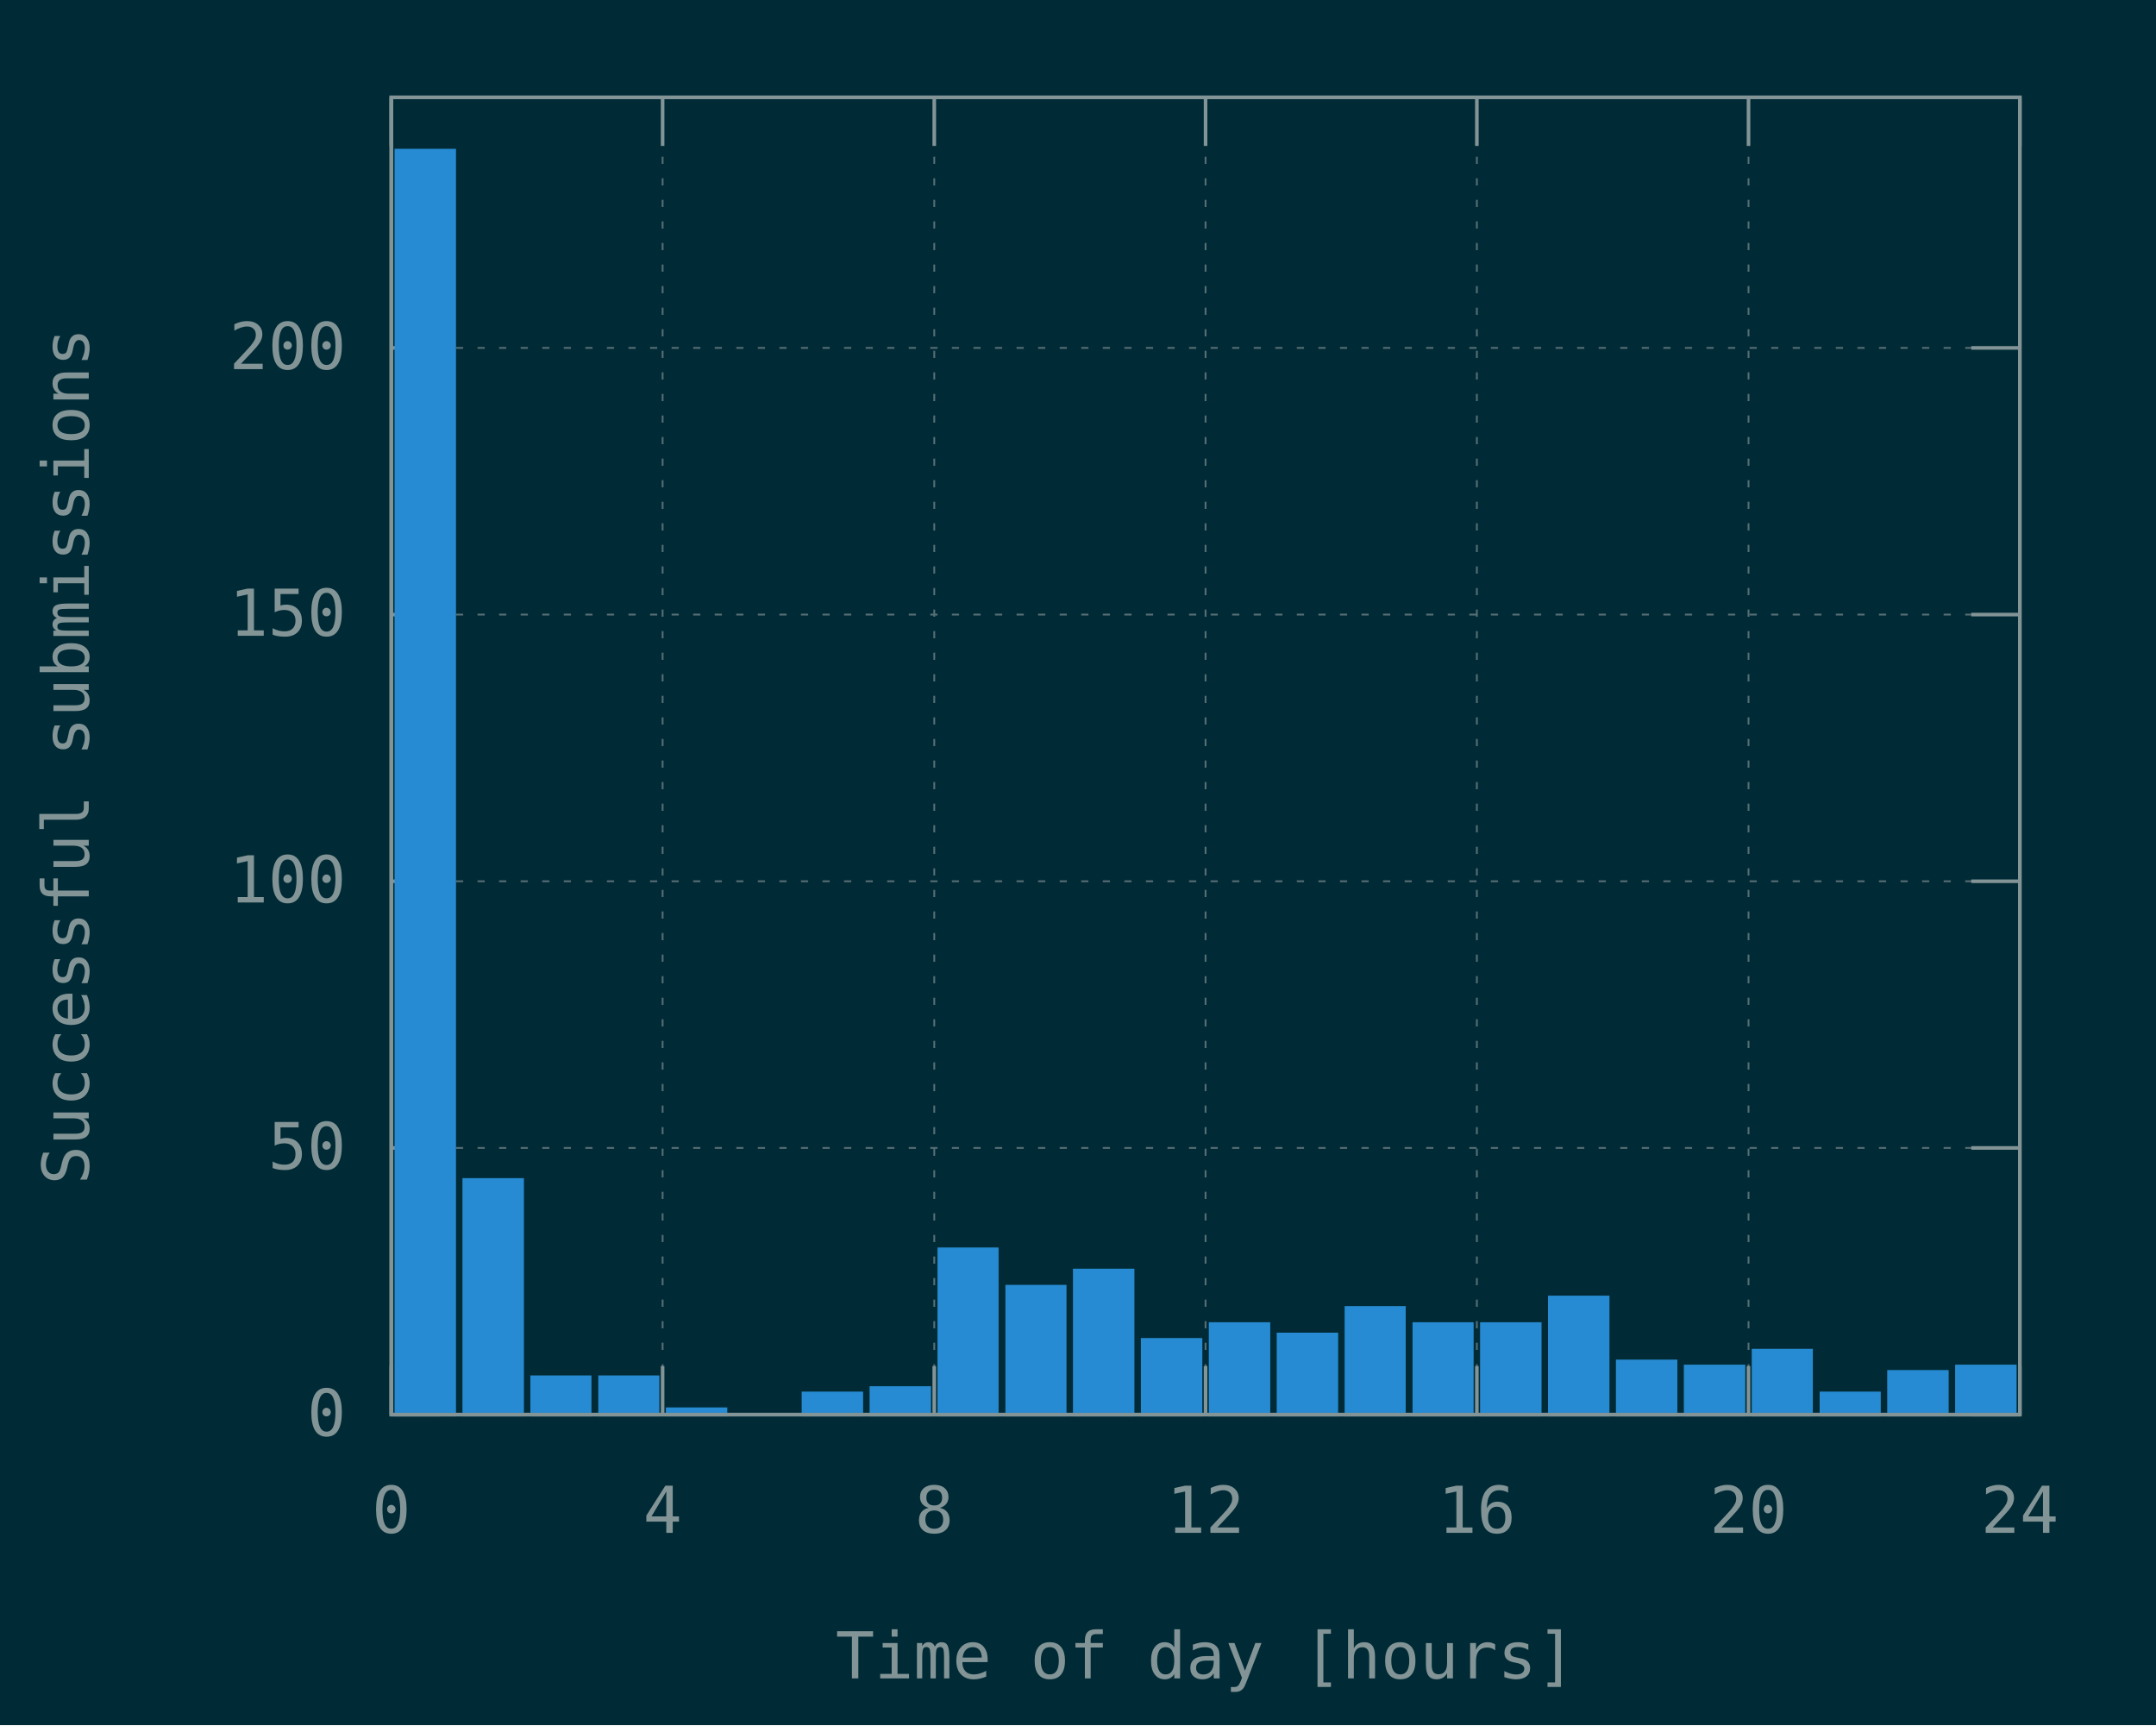
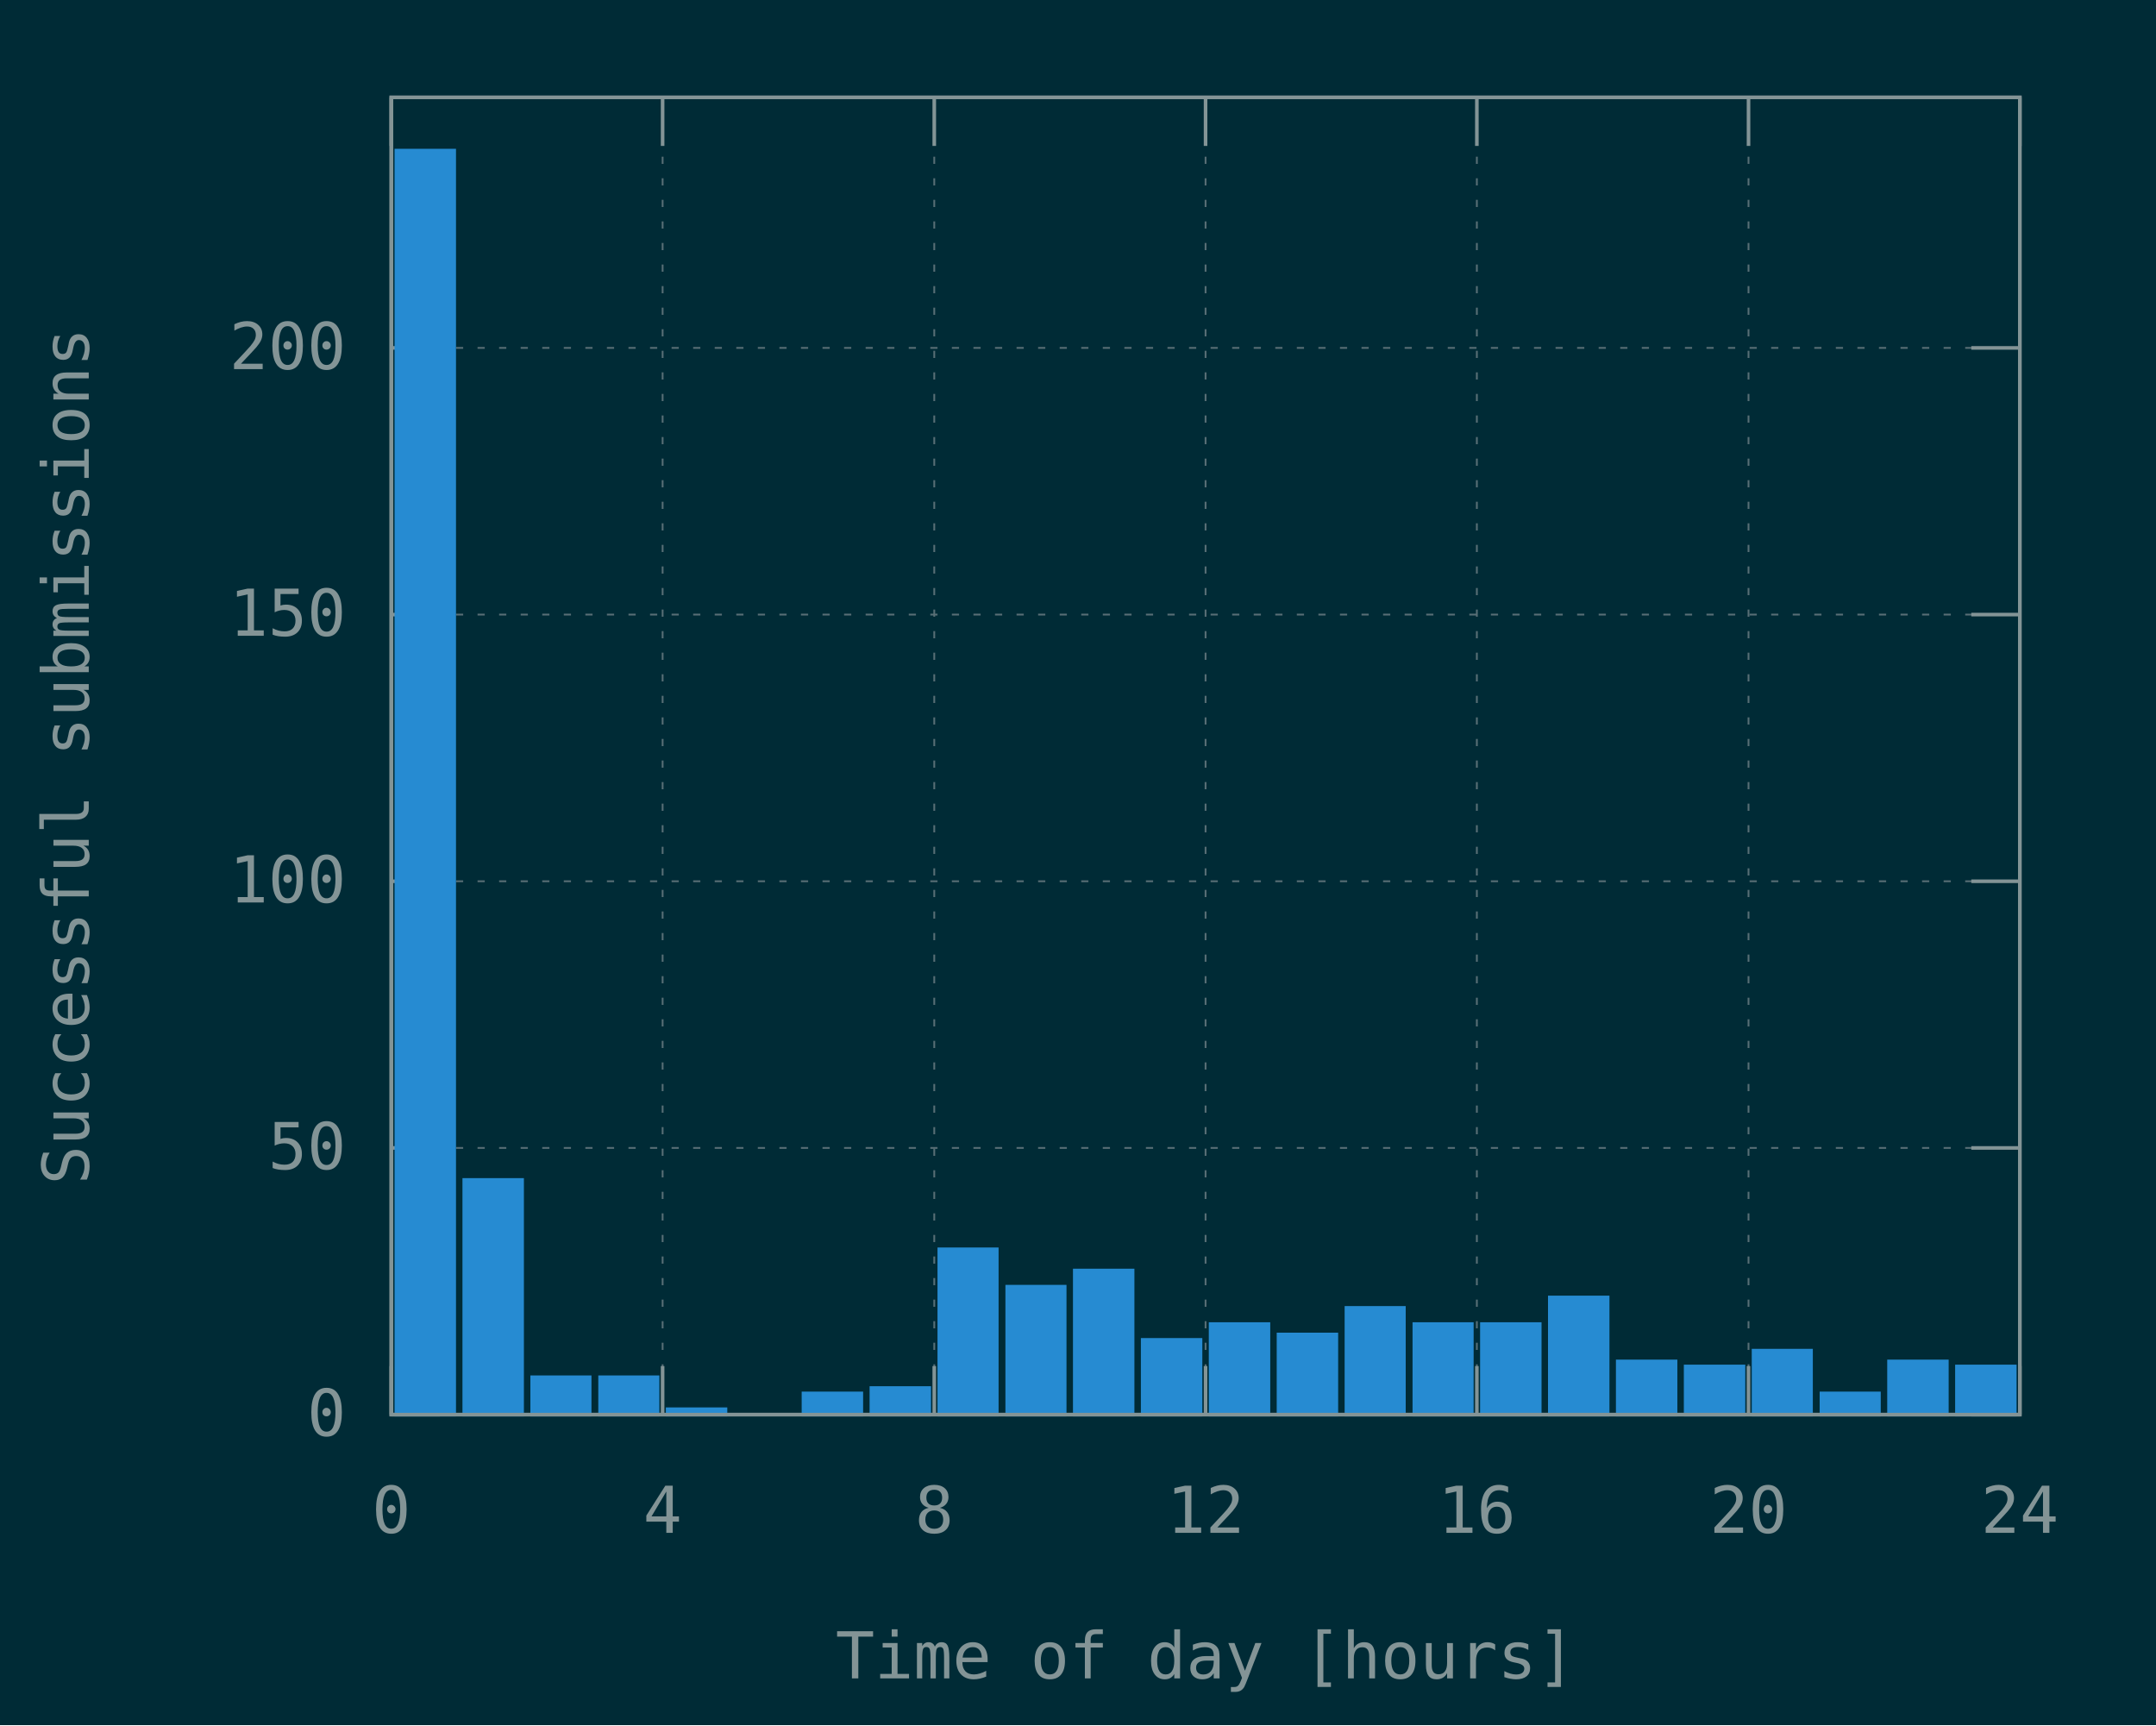
<svg xmlns="http://www.w3.org/2000/svg" xmlns:xlink="http://www.w3.org/1999/xlink" width="600" height="480" viewBox="0 0 600 480">
  <g id="gnuplot_canvas">
    <rect x="0" y="0" width="600" height="480" fill="#002b36" />
    <defs>
      <circle id="gpDot" r="0.5" stroke-width="0.5" stroke="currentColor" />
      <path id="gpPt0" stroke-width="0.148" stroke="currentColor" d="M-1,0 h2 M0,-1 v2" />
      <path id="gpPt1" stroke-width="0.148" stroke="currentColor" d="M-1,-1 L1,1 M1,-1 L-1,1" />
      <path id="gpPt2" stroke-width="0.148" stroke="currentColor" d="M-1,0 L1,0 M0,-1 L0,1 M-1,-1 L1,1 M-1,1 L1,-1" />
      <rect id="gpPt3" stroke-width="0.148" stroke="currentColor" x="-1" y="-1" width="2" height="2" />
      <rect id="gpPt4" stroke-width="0.148" stroke="currentColor" fill="currentColor" x="-1" y="-1" width="2" height="2" />
      <circle id="gpPt5" stroke-width="0.148" stroke="currentColor" cx="0" cy="0" r="1" />
      <use xlink:href="#gpPt5" id="gpPt6" fill="currentColor" stroke="none" />
      <path id="gpPt7" stroke-width="0.148" stroke="currentColor" d="M0,-1.33 L-1.33,0.67 L1.33,0.67 z" />
      <use xlink:href="#gpPt7" id="gpPt8" fill="currentColor" stroke="none" />
      <use xlink:href="#gpPt7" id="gpPt9" stroke="currentColor" transform="rotate(180)" />
      <use xlink:href="#gpPt9" id="gpPt10" fill="currentColor" stroke="none" />
      <use xlink:href="#gpPt3" id="gpPt11" stroke="currentColor" transform="rotate(45)" />
      <use xlink:href="#gpPt11" id="gpPt12" fill="currentColor" stroke="none" />
      <path id="gpPt13" stroke-width="0.148" stroke="currentColor" d="M0,1.330 L1.265,0.411 L0.782,-1.067 L-0.782,-1.076 L-1.265,0.411 z" />
      <use xlink:href="#gpPt13" id="gpPt14" fill="currentColor" stroke="none" />
      <filter id="textbox" filterUnits="objectBoundingBox" x="0" y="0" height="1" width="1">
        <feFlood flood-color="#002B36" flood-opacity="1" result="bgnd" />
        <feComposite in="SourceGraphic" in2="bgnd" operator="atop" />
      </filter>
      <filter id="greybox" filterUnits="objectBoundingBox" x="0" y="0" height="1" width="1">
        <feFlood flood-color="lightgrey" flood-opacity="1" result="grey" />
        <feComposite in="SourceGraphic" in2="grey" operator="atop" />
      </filter>
    </defs>
    <g fill="none" color="#002B36" stroke="currentColor" stroke-width="1.00" stroke-linecap="butt" stroke-linejoin="miter">
</g>
    <g fill="none" color="black" stroke="currentColor" stroke-width="1.00" stroke-linecap="butt" stroke-linejoin="miter">
</g>
    <g fill="none" color="black" stroke="rgb(131, 148, 150)" stroke-width="0.50" stroke-linecap="butt" stroke-linejoin="miter">
</g>
    <g fill="none" color="gray" stroke="currentColor" stroke-width="0.50" stroke-linecap="butt" stroke-linejoin="miter">
      <path stroke="rgb( 88, 110, 117)" stroke-dasharray="2,4" class="gridline" d="M108.9,393.6 L562.1,393.6  " />
    </g>
    <g fill="none" color="gray" stroke="rgb( 88, 110, 117)" stroke-width="1.00" stroke-linecap="butt" stroke-linejoin="miter">
</g>
    <g fill="none" color="black" stroke="currentColor" stroke-width="1.00" stroke-linecap="butt" stroke-linejoin="miter">
      <path stroke="rgb(131, 148, 150)" d="M108.9,393.6 L122.4,393.6 M562.1,393.6 L548.6,393.6  " />
      <g transform="translate(96.3,399.5)" stroke="none" fill="rgb(131,148,150)" font-family="Inconsolata" font-size="18.00" text-anchor="end">
        <text>
          <tspan font-family="Inconsolata"> 0</tspan>
        </text>
      </g>
    </g>
    <g fill="none" color="black" stroke="currentColor" stroke-width="1.00" stroke-linecap="butt" stroke-linejoin="miter">
</g>
    <g fill="none" color="black" stroke="rgb(131, 148, 150)" stroke-width="0.50" stroke-linecap="butt" stroke-linejoin="miter">
</g>
    <g fill="none" color="gray" stroke="currentColor" stroke-width="0.50" stroke-linecap="butt" stroke-linejoin="miter">
      <path stroke="rgb( 88, 110, 117)" stroke-dasharray="2,4" class="gridline" d="M108.9,319.4 L562.1,319.4  " />
    </g>
    <g fill="none" color="gray" stroke="rgb( 88, 110, 117)" stroke-width="1.00" stroke-linecap="butt" stroke-linejoin="miter">
</g>
    <g fill="none" color="black" stroke="currentColor" stroke-width="1.00" stroke-linecap="butt" stroke-linejoin="miter">
      <path stroke="rgb(131, 148, 150)" d="M108.9,319.4 L122.4,319.4 M562.1,319.4 L548.6,319.4  " />
      <g transform="translate(96.3,325.3)" stroke="none" fill="rgb(131,148,150)" font-family="Inconsolata" font-size="18.00" text-anchor="end">
        <text>
          <tspan font-family="Inconsolata"> 50</tspan>
        </text>
      </g>
    </g>
    <g fill="none" color="black" stroke="currentColor" stroke-width="1.00" stroke-linecap="butt" stroke-linejoin="miter">
</g>
    <g fill="none" color="black" stroke="rgb(131, 148, 150)" stroke-width="0.50" stroke-linecap="butt" stroke-linejoin="miter">
</g>
    <g fill="none" color="gray" stroke="currentColor" stroke-width="0.50" stroke-linecap="butt" stroke-linejoin="miter">
      <path stroke="rgb( 88, 110, 117)" stroke-dasharray="2,4" class="gridline" d="M108.9,245.2 L562.1,245.2  " />
    </g>
    <g fill="none" color="gray" stroke="rgb( 88, 110, 117)" stroke-width="1.00" stroke-linecap="butt" stroke-linejoin="miter">
</g>
    <g fill="none" color="black" stroke="currentColor" stroke-width="1.00" stroke-linecap="butt" stroke-linejoin="miter">
      <path stroke="rgb(131, 148, 150)" d="M108.9,245.2 L122.4,245.2 M562.1,245.2 L548.6,245.2  " />
      <g transform="translate(96.3,251.1)" stroke="none" fill="rgb(131,148,150)" font-family="Inconsolata" font-size="18.00" text-anchor="end">
        <text>
          <tspan font-family="Inconsolata"> 100</tspan>
        </text>
      </g>
    </g>
    <g fill="none" color="black" stroke="currentColor" stroke-width="1.00" stroke-linecap="butt" stroke-linejoin="miter">
</g>
    <g fill="none" color="black" stroke="rgb(131, 148, 150)" stroke-width="0.50" stroke-linecap="butt" stroke-linejoin="miter">
</g>
    <g fill="none" color="gray" stroke="currentColor" stroke-width="0.50" stroke-linecap="butt" stroke-linejoin="miter">
      <path stroke="rgb( 88, 110, 117)" stroke-dasharray="2,4" class="gridline" d="M108.9,171.0 L562.1,171.0  " />
    </g>
    <g fill="none" color="gray" stroke="rgb( 88, 110, 117)" stroke-width="1.00" stroke-linecap="butt" stroke-linejoin="miter">
</g>
    <g fill="none" color="black" stroke="currentColor" stroke-width="1.00" stroke-linecap="butt" stroke-linejoin="miter">
      <path stroke="rgb(131, 148, 150)" d="M108.9,171.0 L122.4,171.0 M562.1,171.0 L548.6,171.0  " />
      <g transform="translate(96.3,176.9)" stroke="none" fill="rgb(131,148,150)" font-family="Inconsolata" font-size="18.00" text-anchor="end">
        <text>
          <tspan font-family="Inconsolata"> 150</tspan>
        </text>
      </g>
    </g>
    <g fill="none" color="black" stroke="currentColor" stroke-width="1.00" stroke-linecap="butt" stroke-linejoin="miter">
</g>
    <g fill="none" color="black" stroke="rgb(131, 148, 150)" stroke-width="0.50" stroke-linecap="butt" stroke-linejoin="miter">
</g>
    <g fill="none" color="gray" stroke="currentColor" stroke-width="0.50" stroke-linecap="butt" stroke-linejoin="miter">
      <path stroke="rgb( 88, 110, 117)" stroke-dasharray="2,4" class="gridline" d="M108.9,96.8 L562.1,96.8  " />
    </g>
    <g fill="none" color="gray" stroke="rgb( 88, 110, 117)" stroke-width="1.00" stroke-linecap="butt" stroke-linejoin="miter">
</g>
    <g fill="none" color="black" stroke="currentColor" stroke-width="1.00" stroke-linecap="butt" stroke-linejoin="miter">
      <path stroke="rgb(131, 148, 150)" d="M108.9,96.8 L122.4,96.8 M562.1,96.8 L548.6,96.8  " />
      <g transform="translate(96.3,102.7)" stroke="none" fill="rgb(131,148,150)" font-family="Inconsolata" font-size="18.00" text-anchor="end">
        <text>
          <tspan font-family="Inconsolata"> 200</tspan>
        </text>
      </g>
    </g>
    <g fill="none" color="black" stroke="currentColor" stroke-width="1.00" stroke-linecap="butt" stroke-linejoin="miter">
</g>
    <g fill="none" color="black" stroke="rgb(131, 148, 150)" stroke-width="0.50" stroke-linecap="butt" stroke-linejoin="miter">
</g>
    <g fill="none" color="gray" stroke="currentColor" stroke-width="0.50" stroke-linecap="butt" stroke-linejoin="miter">
      <path stroke="rgb( 88, 110, 117)" stroke-dasharray="2,4" class="gridline" d="M108.9,393.6 L108.9,27.1  " />
    </g>
    <g fill="none" color="gray" stroke="rgb( 88, 110, 117)" stroke-width="1.00" stroke-linecap="butt" stroke-linejoin="miter">
</g>
    <g fill="none" color="black" stroke="currentColor" stroke-width="1.00" stroke-linecap="butt" stroke-linejoin="miter">
      <path stroke="rgb(131, 148, 150)" d="M108.9,393.6 L108.9,380.1 M108.9,27.1 L108.9,40.6  " />
      <g transform="translate(108.9,426.5)" stroke="none" fill="rgb(131,148,150)" font-family="Inconsolata" font-size="18.00" text-anchor="middle">
        <text>
          <tspan font-family="Inconsolata"> 0</tspan>
        </text>
      </g>
    </g>
    <g fill="none" color="black" stroke="currentColor" stroke-width="1.00" stroke-linecap="butt" stroke-linejoin="miter">
</g>
    <g fill="none" color="black" stroke="rgb(131, 148, 150)" stroke-width="0.50" stroke-linecap="butt" stroke-linejoin="miter">
</g>
    <g fill="none" color="gray" stroke="currentColor" stroke-width="0.50" stroke-linecap="butt" stroke-linejoin="miter">
      <path stroke="rgb( 88, 110, 117)" stroke-dasharray="2,4" class="gridline" d="M184.4,393.6 L184.4,27.1  " />
    </g>
    <g fill="none" color="gray" stroke="rgb( 88, 110, 117)" stroke-width="1.00" stroke-linecap="butt" stroke-linejoin="miter">
</g>
    <g fill="none" color="black" stroke="currentColor" stroke-width="1.00" stroke-linecap="butt" stroke-linejoin="miter">
      <path stroke="rgb(131, 148, 150)" d="M184.4,393.6 L184.4,380.1 M184.4,27.1 L184.4,40.6  " />
      <g transform="translate(184.4,426.5)" stroke="none" fill="rgb(131,148,150)" font-family="Inconsolata" font-size="18.00" text-anchor="middle">
        <text>
          <tspan font-family="Inconsolata"> 4</tspan>
        </text>
      </g>
    </g>
    <g fill="none" color="black" stroke="currentColor" stroke-width="1.00" stroke-linecap="butt" stroke-linejoin="miter">
</g>
    <g fill="none" color="black" stroke="rgb(131, 148, 150)" stroke-width="0.50" stroke-linecap="butt" stroke-linejoin="miter">
</g>
    <g fill="none" color="gray" stroke="currentColor" stroke-width="0.50" stroke-linecap="butt" stroke-linejoin="miter">
      <path stroke="rgb( 88, 110, 117)" stroke-dasharray="2,4" class="gridline" d="M260.0,393.6 L260.0,27.1  " />
    </g>
    <g fill="none" color="gray" stroke="rgb( 88, 110, 117)" stroke-width="1.00" stroke-linecap="butt" stroke-linejoin="miter">
</g>
    <g fill="none" color="black" stroke="currentColor" stroke-width="1.00" stroke-linecap="butt" stroke-linejoin="miter">
      <path stroke="rgb(131, 148, 150)" d="M260.0,393.6 L260.0,380.1 M260.0,27.1 L260.0,40.6  " />
      <g transform="translate(260.0,426.5)" stroke="none" fill="rgb(131,148,150)" font-family="Inconsolata" font-size="18.00" text-anchor="middle">
        <text>
          <tspan font-family="Inconsolata"> 8</tspan>
        </text>
      </g>
    </g>
    <g fill="none" color="black" stroke="currentColor" stroke-width="1.00" stroke-linecap="butt" stroke-linejoin="miter">
</g>
    <g fill="none" color="black" stroke="rgb(131, 148, 150)" stroke-width="0.50" stroke-linecap="butt" stroke-linejoin="miter">
</g>
    <g fill="none" color="gray" stroke="currentColor" stroke-width="0.50" stroke-linecap="butt" stroke-linejoin="miter">
      <path stroke="rgb( 88, 110, 117)" stroke-dasharray="2,4" class="gridline" d="M335.5,393.6 L335.5,27.1  " />
    </g>
    <g fill="none" color="gray" stroke="rgb( 88, 110, 117)" stroke-width="1.00" stroke-linecap="butt" stroke-linejoin="miter">
</g>
    <g fill="none" color="black" stroke="currentColor" stroke-width="1.00" stroke-linecap="butt" stroke-linejoin="miter">
      <path stroke="rgb(131, 148, 150)" d="M335.5,393.6 L335.5,380.1 M335.5,27.1 L335.5,40.6  " />
      <g transform="translate(335.5,426.5)" stroke="none" fill="rgb(131,148,150)" font-family="Inconsolata" font-size="18.00" text-anchor="middle">
        <text>
          <tspan font-family="Inconsolata"> 12</tspan>
        </text>
      </g>
    </g>
    <g fill="none" color="black" stroke="currentColor" stroke-width="1.00" stroke-linecap="butt" stroke-linejoin="miter">
</g>
    <g fill="none" color="black" stroke="rgb(131, 148, 150)" stroke-width="0.50" stroke-linecap="butt" stroke-linejoin="miter">
</g>
    <g fill="none" color="gray" stroke="currentColor" stroke-width="0.50" stroke-linecap="butt" stroke-linejoin="miter">
      <path stroke="rgb( 88, 110, 117)" stroke-dasharray="2,4" class="gridline" d="M411.0,393.6 L411.0,27.1  " />
    </g>
    <g fill="none" color="gray" stroke="rgb( 88, 110, 117)" stroke-width="1.00" stroke-linecap="butt" stroke-linejoin="miter">
</g>
    <g fill="none" color="black" stroke="currentColor" stroke-width="1.00" stroke-linecap="butt" stroke-linejoin="miter">
      <path stroke="rgb(131, 148, 150)" d="M411.0,393.6 L411.0,380.1 M411.0,27.1 L411.0,40.6  " />
      <g transform="translate(411.0,426.5)" stroke="none" fill="rgb(131,148,150)" font-family="Inconsolata" font-size="18.00" text-anchor="middle">
        <text>
          <tspan font-family="Inconsolata"> 16</tspan>
        </text>
      </g>
    </g>
    <g fill="none" color="black" stroke="currentColor" stroke-width="1.00" stroke-linecap="butt" stroke-linejoin="miter">
</g>
    <g fill="none" color="black" stroke="rgb(131, 148, 150)" stroke-width="0.50" stroke-linecap="butt" stroke-linejoin="miter">
</g>
    <g fill="none" color="gray" stroke="currentColor" stroke-width="0.50" stroke-linecap="butt" stroke-linejoin="miter">
      <path stroke="rgb( 88, 110, 117)" stroke-dasharray="2,4" class="gridline" d="M486.6,393.6 L486.6,40.6 L486.6,27.1  " />
    </g>
    <g fill="none" color="gray" stroke="rgb( 88, 110, 117)" stroke-width="1.00" stroke-linecap="butt" stroke-linejoin="miter">
</g>
    <g fill="none" color="black" stroke="currentColor" stroke-width="1.00" stroke-linecap="butt" stroke-linejoin="miter">
      <path stroke="rgb(131, 148, 150)" d="M486.6,393.6 L486.6,380.1 M486.6,27.1 L486.6,40.6  " />
      <g transform="translate(486.6,426.5)" stroke="none" fill="rgb(131,148,150)" font-family="Inconsolata" font-size="18.00" text-anchor="middle">
        <text>
          <tspan font-family="Inconsolata"> 20</tspan>
        </text>
      </g>
    </g>
    <g fill="none" color="black" stroke="currentColor" stroke-width="1.00" stroke-linecap="butt" stroke-linejoin="miter">
</g>
    <g fill="none" color="black" stroke="rgb(131, 148, 150)" stroke-width="0.50" stroke-linecap="butt" stroke-linejoin="miter">
</g>
    <g fill="none" color="gray" stroke="currentColor" stroke-width="0.50" stroke-linecap="butt" stroke-linejoin="miter">
      <path stroke="rgb( 88, 110, 117)" stroke-dasharray="2,4" class="gridline" d="M562.1,393.6 L562.1,27.1  " />
    </g>
    <g fill="none" color="gray" stroke="rgb( 88, 110, 117)" stroke-width="1.00" stroke-linecap="butt" stroke-linejoin="miter">
</g>
    <g fill="none" color="black" stroke="currentColor" stroke-width="1.00" stroke-linecap="butt" stroke-linejoin="miter">
      <path stroke="rgb(131, 148, 150)" d="M562.1,393.6 L562.1,380.1 M562.1,27.1 L562.1,40.6  " />
      <g transform="translate(562.1,426.5)" stroke="none" fill="rgb(131,148,150)" font-family="Inconsolata" font-size="18.00" text-anchor="middle">
        <text>
          <tspan font-family="Inconsolata"> 24</tspan>
        </text>
      </g>
    </g>
    <g fill="none" color="black" stroke="currentColor" stroke-width="1.00" stroke-linecap="butt" stroke-linejoin="miter">
</g>
    <g fill="none" color="black" stroke="currentColor" stroke-width="1.00" stroke-linecap="butt" stroke-linejoin="miter">
      <path stroke="rgb(131, 148, 150)" d="M108.9,27.1 L108.9,393.6 L562.1,393.6 L562.1,27.1 L108.9,27.1 Z  " />
    </g>
    <g fill="none" color="black" stroke="currentColor" stroke-width="1.00" stroke-linecap="butt" stroke-linejoin="miter">
      <g transform="translate(24.7,210.4) rotate(270)" stroke="none" fill="rgb(131,148,150)" font-family="Inconsolata" font-size="18.00" text-anchor="middle">
        <text>
          <tspan font-family="Inconsolata">Successful submissions</tspan>
        </text>
      </g>
    </g>
    <g fill="none" color="black" stroke="currentColor" stroke-width="1.00" stroke-linecap="butt" stroke-linejoin="miter">
      <g transform="translate(335.5,467.0)" stroke="none" fill="rgb(131,148,150)" font-family="Inconsolata" font-size="18.00" text-anchor="middle">
        <text>
          <tspan font-family="Inconsolata">Time of day [hours]</tspan>
        </text>
      </g>
    </g>
    <g fill="none" color="black" stroke="currentColor" stroke-width="1.00" stroke-linecap="butt" stroke-linejoin="miter">
</g>
    <g id="gnuplot_plot_1">
      <g fill="none" color="black" stroke="currentColor" stroke-width="1.00" stroke-linecap="butt" stroke-linejoin="miter">
        <g stroke="none" shape-rendering="crispEdges">
          <polygon fill="rgb( 38, 139, 210)" points="110.3,393.6 126.5,393.6 126.5,41.8 110.3,41.8 " />
        </g>
        <path stroke="rgb( 38, 139, 210)" d="M110.3,393.6 L110.3,41.9 L126.4,41.9 L126.4,393.6 L110.3,393.6 Z  " />
        <g stroke="none" shape-rendering="crispEdges">
          <polygon fill="rgb( 38, 139, 210)" points="129.2,393.6 145.4,393.6 145.4,328.2 129.2,328.2 " />
        </g>
        <path stroke="rgb( 38, 139, 210)" d="M129.2,393.6 L129.2,328.3 L145.3,328.3 L145.3,393.6 L129.2,393.6 Z  " />
        <g stroke="none" shape-rendering="crispEdges">
          <polygon fill="rgb( 38, 139, 210)" points="148.1,393.6 164.2,393.6 164.2,383.1 148.1,383.1 " />
        </g>
        <path stroke="rgb( 38, 139, 210)" d="M148.1,393.6 L148.1,383.2 L164.1,383.2 L164.1,393.6 L148.1,393.6 Z  " />
        <g stroke="none" shape-rendering="crispEdges">
          <polygon fill="rgb( 38, 139, 210)" points="167.0,393.6 183.1,393.6 183.1,383.1 167.0,383.1 " />
        </g>
        <path stroke="rgb( 38, 139, 210)" d="M167.0,393.6 L167.0,383.2 L183.0,383.2 L183.0,393.6 L167.0,393.6 Z  " />
        <g stroke="none" shape-rendering="crispEdges">
          <polygon fill="rgb( 38, 139, 210)" points="185.8,393.6 202.0,393.6 202.0,392.0 185.8,392.0 " />
        </g>
        <path stroke="rgb( 38, 139, 210)" d="M185.8,393.6 L185.8,392.1 L201.9,392.1 L201.9,393.6 L185.8,393.6 Z  " />
        <g stroke="none" shape-rendering="crispEdges">
          <polygon fill="rgb( 38, 139, 210)" points="223.6,393.6 239.8,393.6 239.8,387.6 223.6,387.6 " />
        </g>
        <path stroke="rgb( 38, 139, 210)" d="M223.6,393.6 L223.6,387.7 L239.7,387.7 L239.7,393.6 L223.6,393.6 Z  " />
        <g stroke="none" shape-rendering="crispEdges">
          <polygon fill="rgb( 38, 139, 210)" points="242.5,393.6 258.7,393.6 258.7,386.1 242.5,386.1 " />
        </g>
        <path stroke="rgb( 38, 139, 210)" d="M242.5,393.6 L242.5,386.2 L258.6,386.2 L258.6,393.6 L242.5,393.6 Z  " />
        <g stroke="none" shape-rendering="crispEdges">
          <polygon fill="rgb( 38, 139, 210)" points="261.4,393.6 277.5,393.6 277.5,347.5 261.4,347.5 " />
        </g>
        <path stroke="rgb( 38, 139, 210)" d="M261.4,393.6 L261.4,347.6 L277.4,347.6 L277.4,393.6 L261.4,393.6 Z  " />
        <g stroke="none" shape-rendering="crispEdges">
          <polygon fill="rgb( 38, 139, 210)" points="280.3,393.6 296.4,393.6 296.4,357.9 280.3,357.9 " />
        </g>
        <path stroke="rgb( 38, 139, 210)" d="M280.3,393.6 L280.3,358.0 L296.3,358.0 L296.3,393.6 L280.3,393.6 Z  " />
        <g stroke="none" shape-rendering="crispEdges">
          <polygon fill="rgb( 38, 139, 210)" points="299.1,393.6 315.3,393.6 315.3,353.4 299.1,353.4 " />
        </g>
        <path stroke="rgb( 38, 139, 210)" d="M299.1,393.6 L299.1,353.5 L315.2,353.5 L315.2,393.6 L299.1,393.6 Z  " />
        <g stroke="none" shape-rendering="crispEdges">
          <polygon fill="rgb( 38, 139, 210)" points="318.0,393.6 334.2,393.6 334.2,372.7 318.0,372.7 " />
        </g>
        <path stroke="rgb( 38, 139, 210)" d="M318.0,393.6 L318.0,372.8 L334.1,372.8 L334.1,393.6 L318.0,393.6 Z  " />
        <g stroke="none" shape-rendering="crispEdges">
          <polygon fill="rgb( 38, 139, 210)" points="336.9,393.6 353.1,393.6 353.1,368.3 336.9,368.3 " />
        </g>
        <path stroke="rgb( 38, 139, 210)" d="M336.9,393.6 L336.9,368.4 L353.0,368.4 L353.0,393.6 L336.9,393.6 Z  " />
        <g stroke="none" shape-rendering="crispEdges">
          <polygon fill="rgb( 38, 139, 210)" points="355.8,393.6 372.0,393.6 372.0,371.2 355.8,371.2 " />
        </g>
        <path stroke="rgb( 38, 139, 210)" d="M355.8,393.6 L355.8,371.3 L371.9,371.3 L371.9,393.6 L355.8,393.6 Z  " />
        <g stroke="none" shape-rendering="crispEdges">
          <polygon fill="rgb( 38, 139, 210)" points="374.7,393.6 390.8,393.6 390.8,363.8 374.7,363.8 " />
        </g>
        <path stroke="rgb( 38, 139, 210)" d="M374.7,393.6 L374.7,363.9 L390.7,363.9 L390.7,393.6 L374.7,393.6 Z  " />
        <g stroke="none" shape-rendering="crispEdges">
          <polygon fill="rgb( 38, 139, 210)" points="393.6,393.6 409.7,393.6 409.7,368.3 393.6,368.3 " />
        </g>
        <path stroke="rgb( 38, 139, 210)" d="M393.6,393.6 L393.6,368.4 L409.6,368.4 L409.6,393.6 L393.6,393.6 Z  " />
        <g stroke="none" shape-rendering="crispEdges">
          <polygon fill="rgb( 38, 139, 210)" points="412.4,393.6 428.6,393.6 428.6,368.3 412.4,368.3 " />
        </g>
        <path stroke="rgb( 38, 139, 210)" d="M412.4,393.6 L412.4,368.4 L428.5,368.4 L428.5,393.6 L412.4,393.6 Z  " />
        <g stroke="none" shape-rendering="crispEdges">
          <polygon fill="rgb( 38, 139, 210)" points="431.3,393.6 447.5,393.6 447.5,360.9 431.3,360.9 " />
        </g>
        <path stroke="rgb( 38, 139, 210)" d="M431.3,393.6 L431.3,361.0 L447.4,361.0 L447.4,393.6 L431.3,393.6 Z  " />
        <g stroke="none" shape-rendering="crispEdges">
          <polygon fill="rgb( 38, 139, 210)" points="450.2,393.6 466.4,393.6 466.4,378.7 450.2,378.7 " />
        </g>
        <path stroke="rgb( 38, 139, 210)" d="M450.2,393.6 L450.2,378.8 L466.3,378.8 L466.3,393.6 L450.2,393.6 Z  " />
        <g stroke="none" shape-rendering="crispEdges">
          <polygon fill="rgb( 38, 139, 210)" points="469.1,393.6 485.3,393.6 485.3,380.1 469.1,380.1 " />
        </g>
        <path stroke="rgb( 38, 139, 210)" d="M469.1,393.6 L469.1,380.2 L485.2,380.2 L485.2,393.6 L469.1,393.6 Z  " />
        <g stroke="none" shape-rendering="crispEdges">
          <polygon fill="rgb( 38, 139, 210)" points="488.0,393.6 504.1,393.6 504.1,375.7 488.0,375.7 " />
        </g>
        <path stroke="rgb( 38, 139, 210)" d="M488.0,393.6 L488.0,375.8 L504.0,375.8 L504.0,393.6 L488.0,393.6 Z  " />
        <g stroke="none" shape-rendering="crispEdges">
          <polygon fill="rgb( 38, 139, 210)" points="506.9,393.6 523.0,393.6 523.0,387.6 506.9,387.6 " />
        </g>
        <path stroke="rgb( 38, 139, 210)" d="M506.9,393.6 L506.9,387.7 L522.9,387.7 L522.9,393.6 L506.9,393.6 Z  " />
        <g stroke="none" shape-rendering="crispEdges">
-           <polygon fill="rgb( 38, 139, 210)" points="525.7,393.6 541.9,393.6 541.9,381.6 525.7,381.6 " />
-         </g>
-         <path stroke="rgb( 38, 139, 210)" d="M525.7,393.6 L525.7,381.7 L541.8,381.7 L541.8,393.6 L525.7,393.6 Z  " />
+           <polygon fill="rgb( 38, 139, 210)" points="525.7,393.6 541.9,393.6 541.9,378.7 525.7,378.7 " />
+         </g>
+         <path stroke="rgb( 38, 139, 210)" d="M525.7,393.6 L525.7,378.8 L541.8,378.8 L541.8,393.6 L525.7,393.6 Z  " />
        <g stroke="none" shape-rendering="crispEdges">
          <polygon fill="rgb( 38, 139, 210)" points="544.6,393.6 560.8,393.6 560.8,380.1 544.6,380.1 " />
        </g>
        <path stroke="rgb( 38, 139, 210)" d="M544.6,393.6 L544.6,380.2 L560.7,380.2 L560.7,393.6 L544.6,393.6 Z  " />
      </g>
    </g>
    <g fill="none" color="#002B36" stroke="rgb( 38, 139, 210)" stroke-width="2.00" stroke-linecap="butt" stroke-linejoin="miter">
</g>
    <g fill="none" color="black" stroke="currentColor" stroke-width="2.00" stroke-linecap="butt" stroke-linejoin="miter">
</g>
    <g fill="none" color="black" stroke="black" stroke-width="1.00" stroke-linecap="butt" stroke-linejoin="miter">
</g>
    <g fill="none" color="black" stroke="currentColor" stroke-width="1.00" stroke-linecap="butt" stroke-linejoin="miter">
      <path stroke="rgb(131, 148, 150)" d="M108.9,27.1 L108.9,393.6 L562.1,393.6 L562.1,27.1 L108.9,27.1 Z  " />
    </g>
    <g fill="none" color="black" stroke="currentColor" stroke-width="1.00" stroke-linecap="butt" stroke-linejoin="miter">
</g>
  </g>
</svg>
